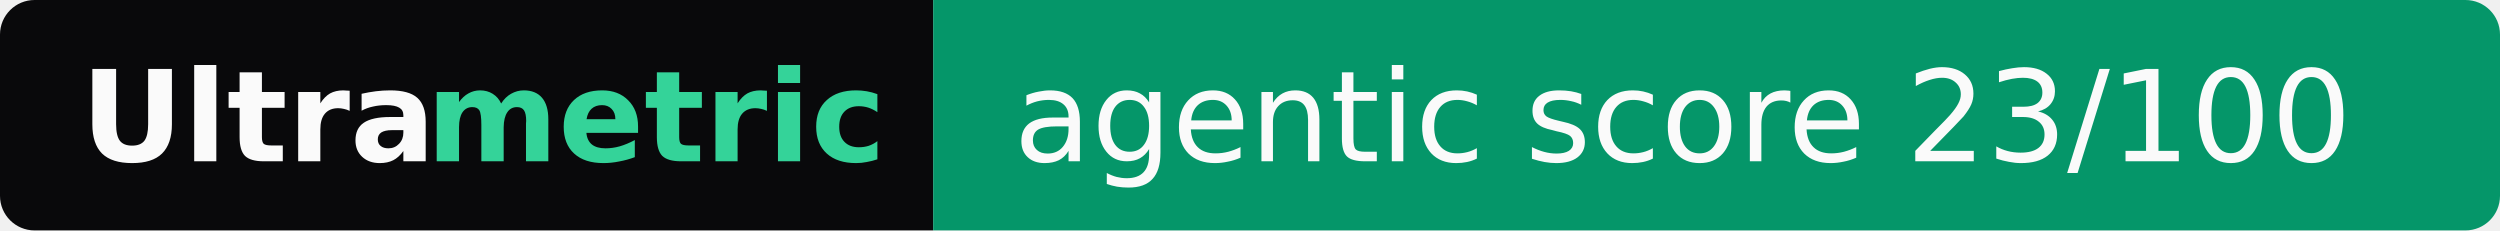
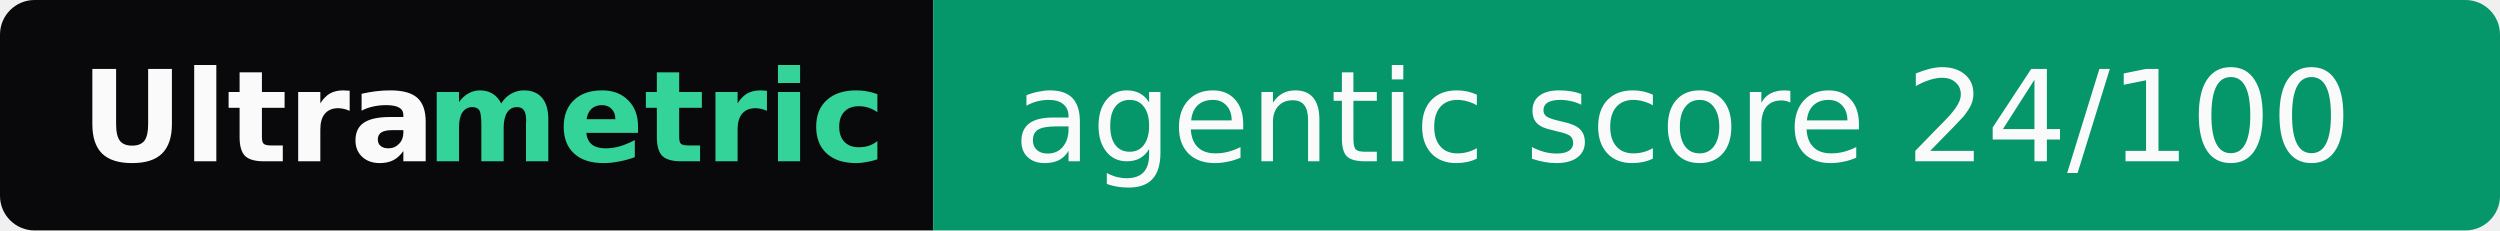
- <svg xmlns="http://www.w3.org/2000/svg" width="217" height="20" role="img" aria-label="Ultrametric: agentic score 23/100">
+ <svg xmlns="http://www.w3.org/2000/svg" width="217" height="20" role="img" aria-label="Ultrametric: agentic score 24/100">
  <clipPath id="r">
    <rect width="217" height="20" rx="3" fill="#fff" />
  </clipPath>
  <g clip-path="url(#r)">
    <rect width="81" height="20" fill="#09090b" />
    <rect x="81" width="136" height="20" fill="#059669" />
  </g>
  <g font-family="Verdana,Geneva,DejaVu Sans,sans-serif" font-size="11">
    <text x="7" y="14" textLength="30" font-weight="bold" fill="#fafafa">Ultra</text>
    <text x="37" y="14" textLength="37" font-weight="bold" fill="#34d399">metric</text>
-     <text x="88" y="14" textLength="122" fill="#fafafa">agentic score 23/100</text>
+     <text x="88" y="14" textLength="122" fill="#fafafa">agentic score 24/100</text>
  </g>
</svg>
